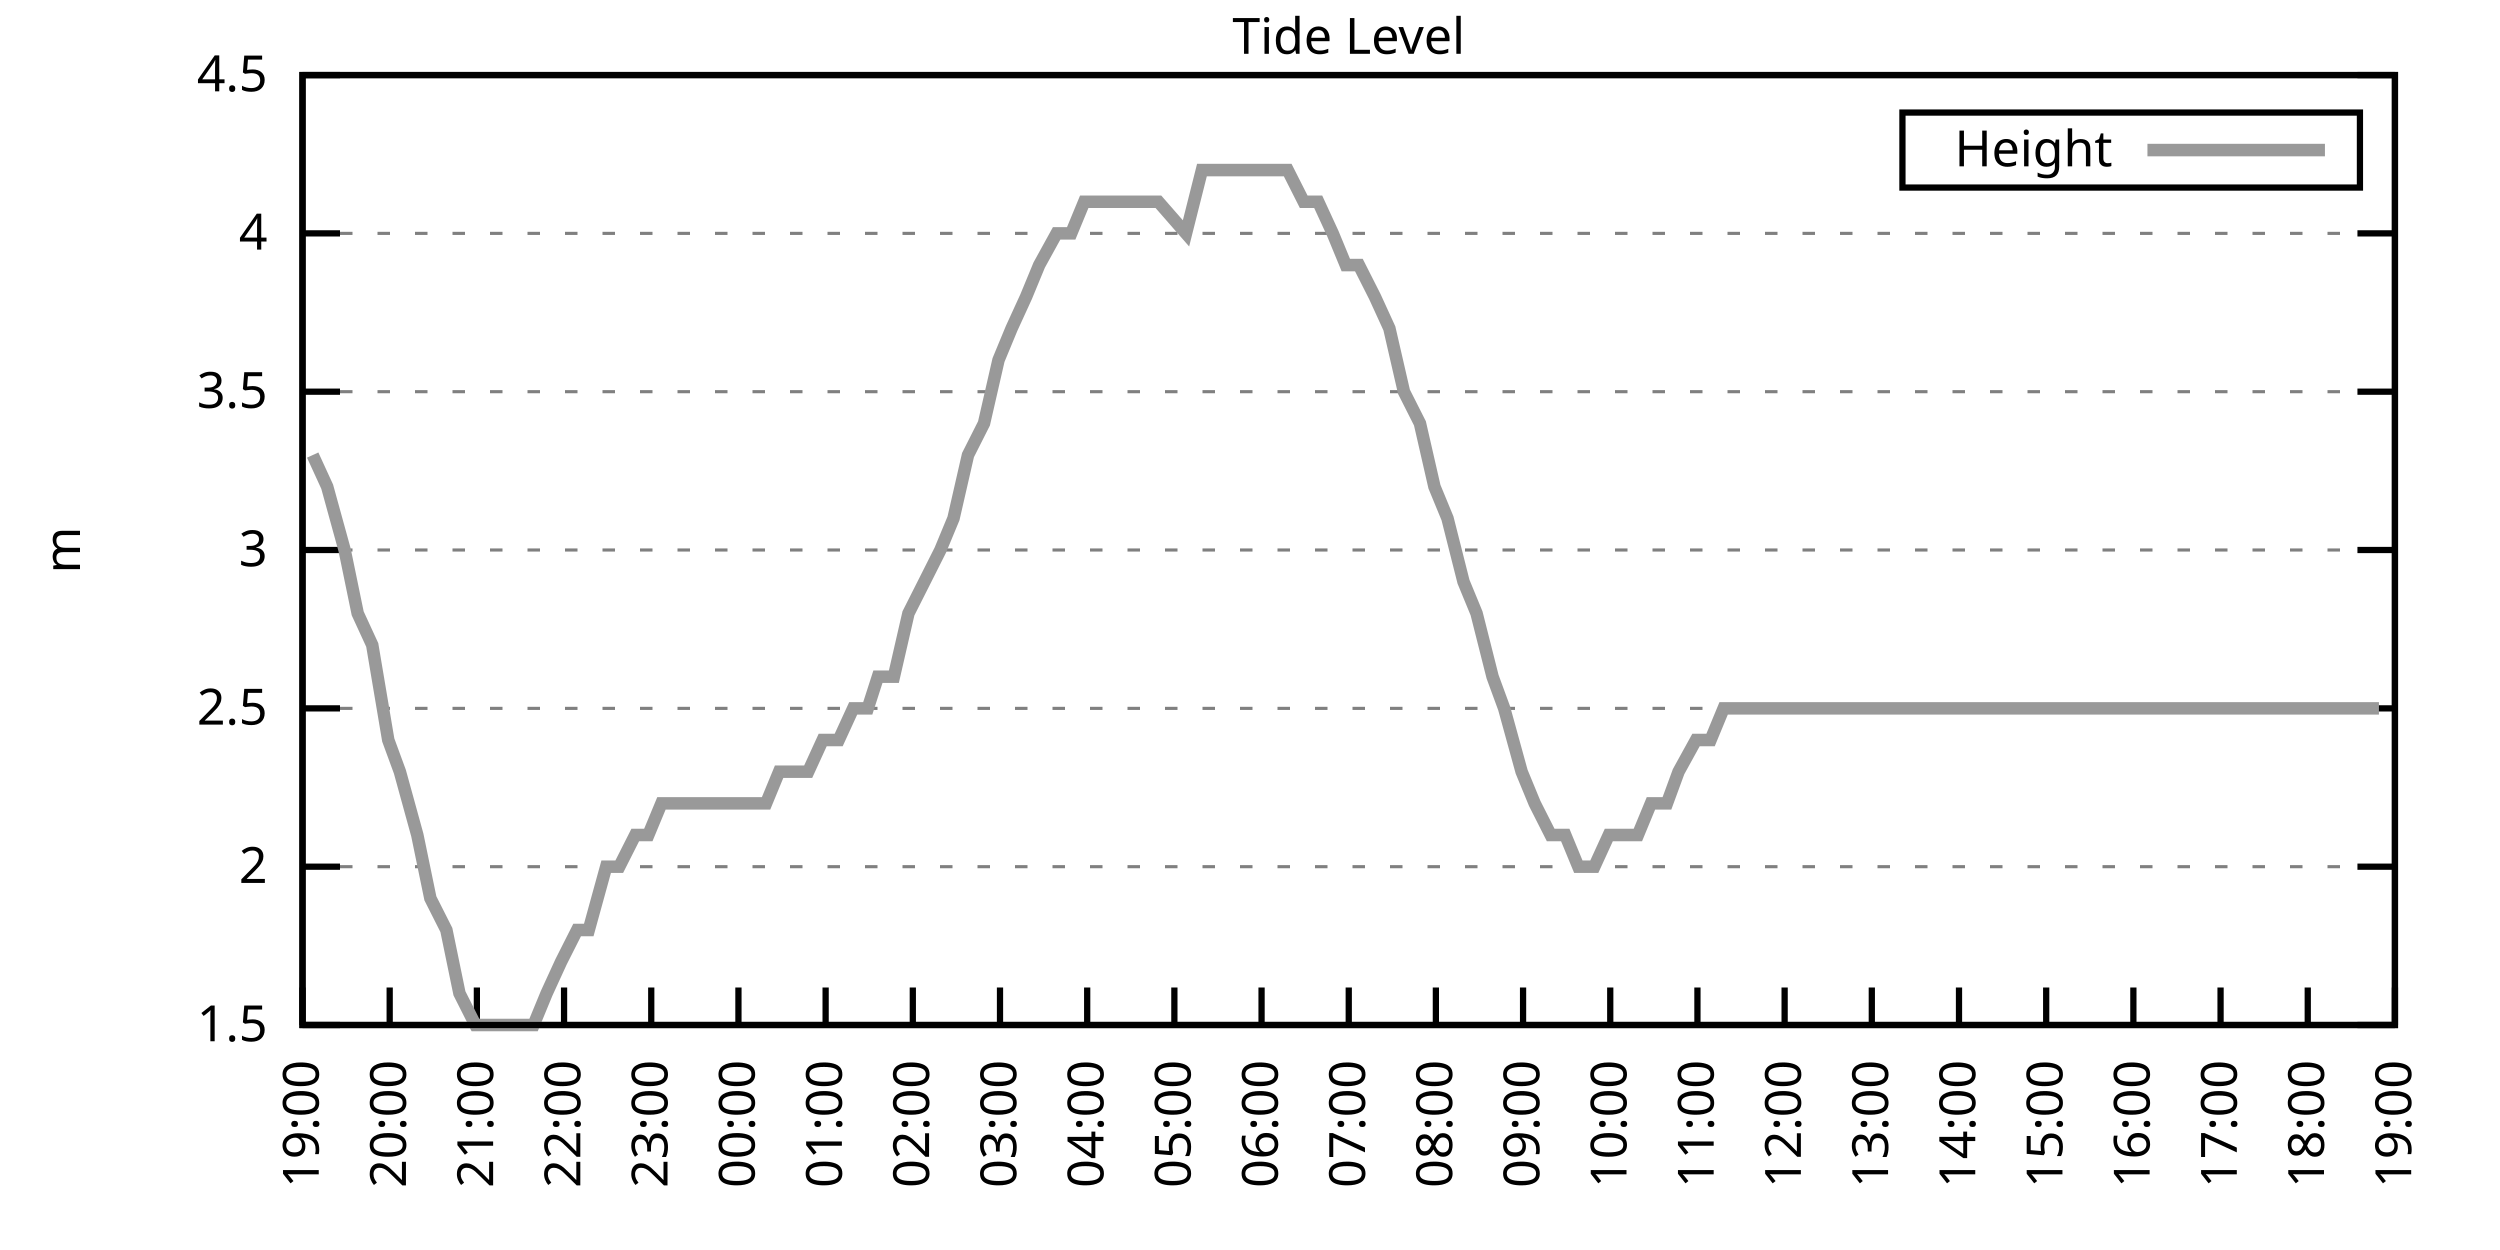
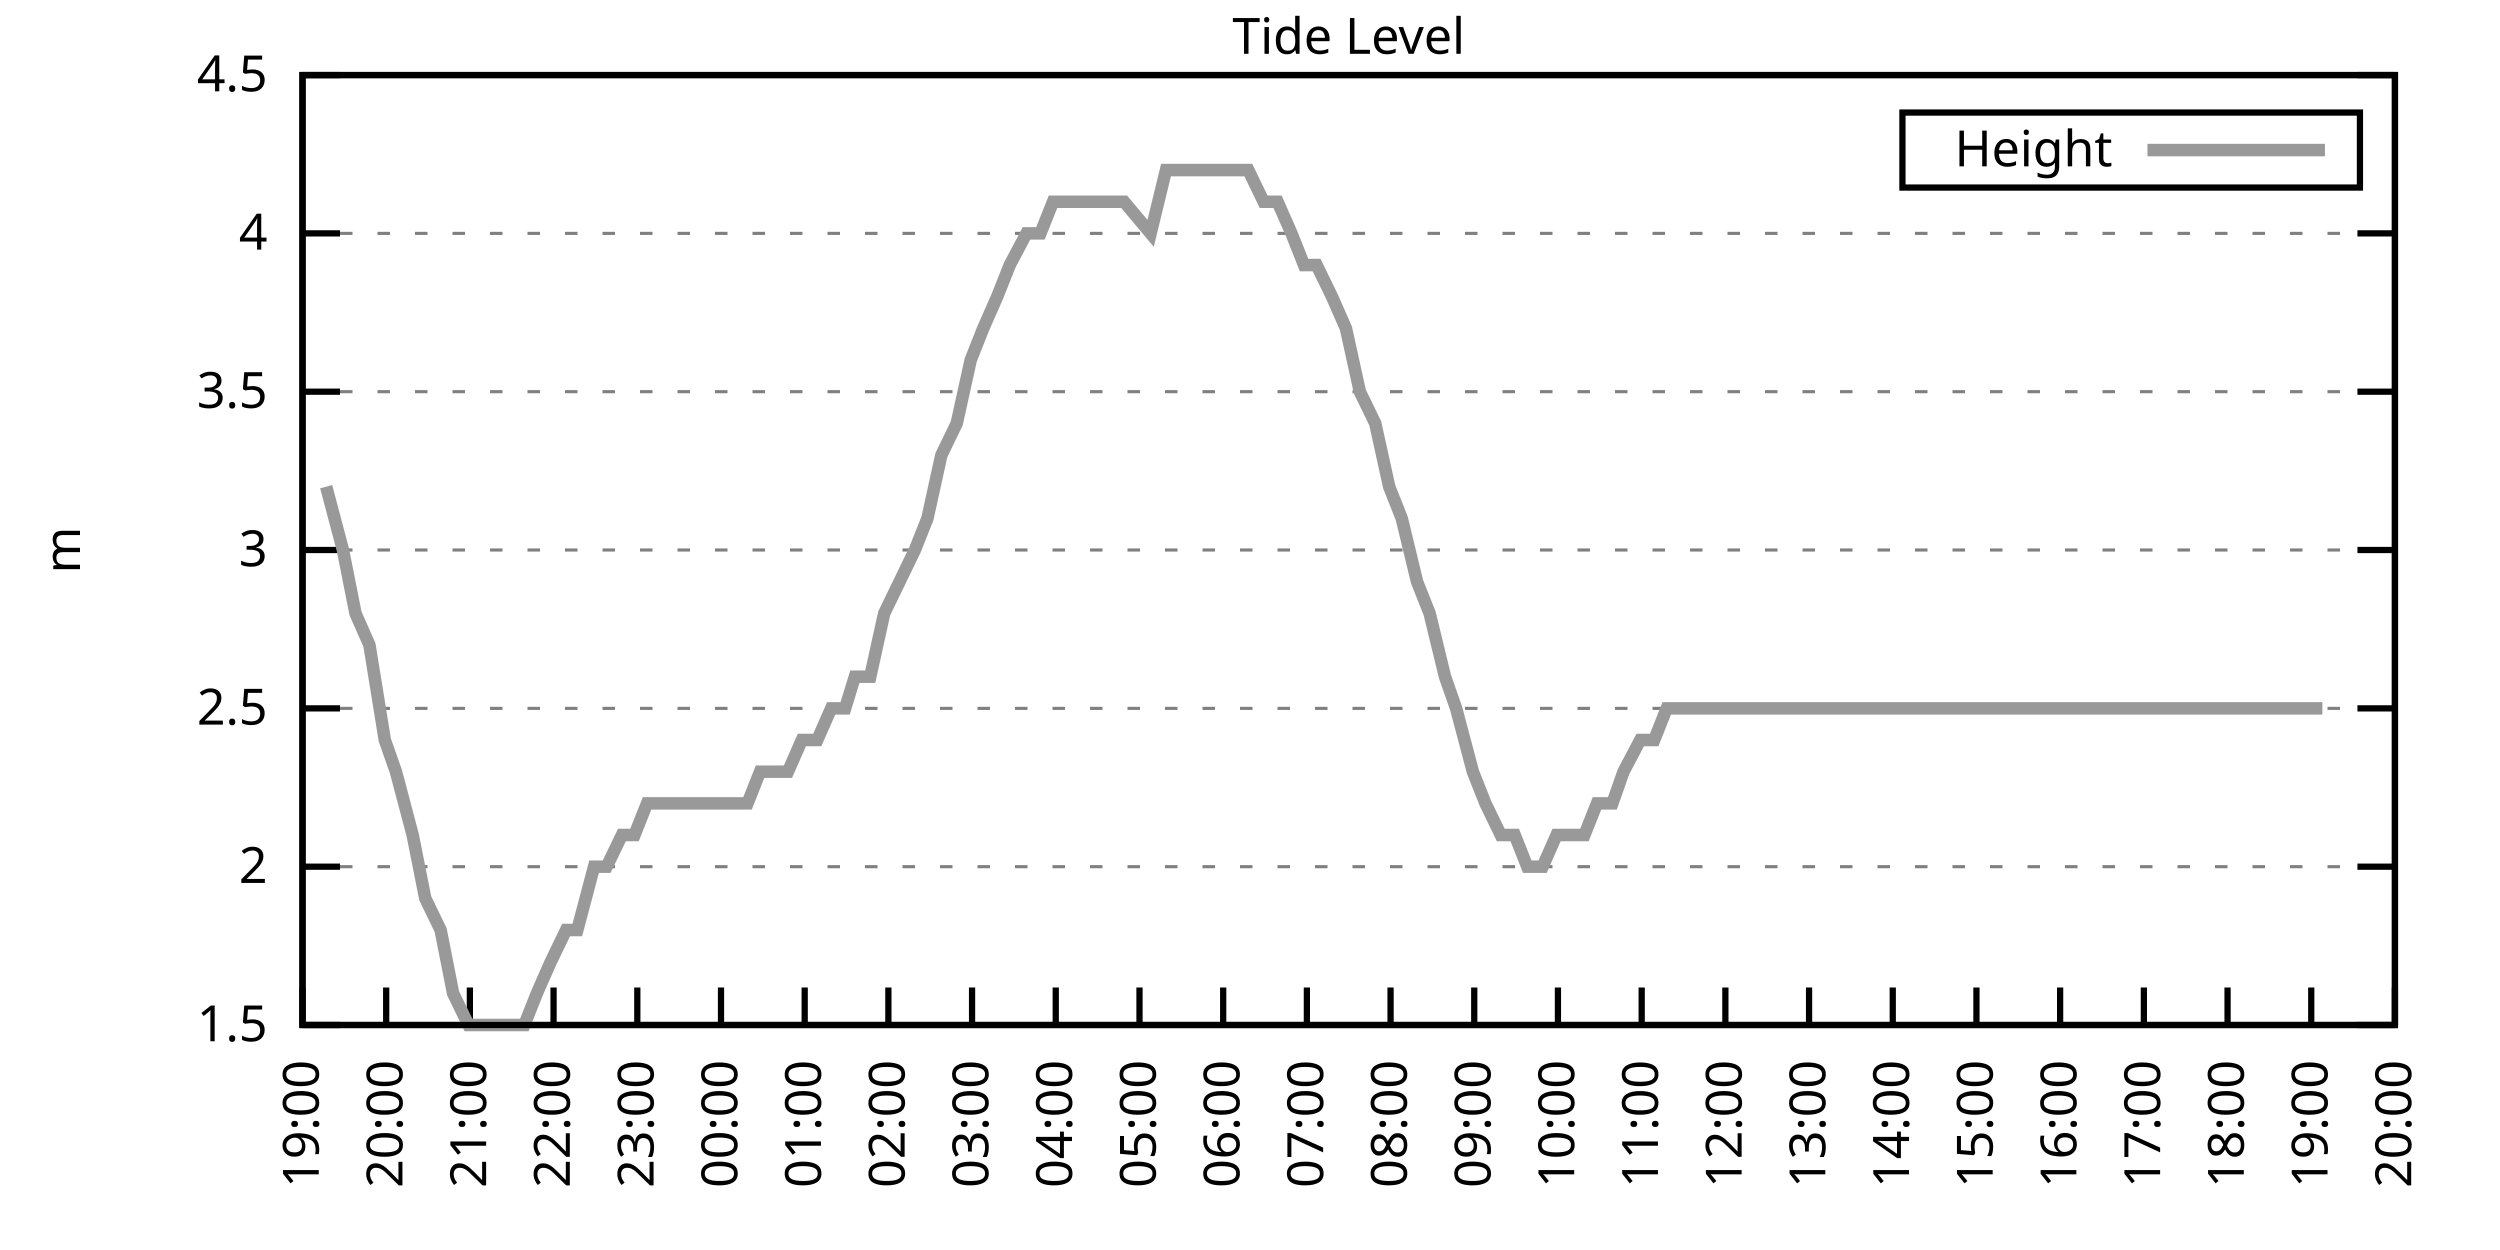
<svg xmlns="http://www.w3.org/2000/svg" xmlns:xlink="http://www.w3.org/1999/xlink" width="400" height="200" viewBox="0 0 400 200">
  <g id="gnuplot_canvas">
    <rect x="0" y="0" width="400" height="200" fill="none" />
    <defs>
      <circle id="gpDot" r="0.5" stroke-width="0.5" stroke="currentColor" />
      <path id="gpPt0" stroke-width="0.333" stroke="currentColor" d="M-1,0 h2 M0,-1 v2" />
      <path id="gpPt1" stroke-width="0.333" stroke="currentColor" d="M-1,-1 L1,1 M1,-1 L-1,1" />
      <path id="gpPt2" stroke-width="0.333" stroke="currentColor" d="M-1,0 L1,0 M0,-1 L0,1 M-1,-1 L1,1 M-1,1 L1,-1" />
      <rect id="gpPt3" stroke-width="0.333" stroke="currentColor" x="-1" y="-1" width="2" height="2" />
      <rect id="gpPt4" stroke-width="0.333" stroke="currentColor" fill="currentColor" x="-1" y="-1" width="2" height="2" />
      <circle id="gpPt5" stroke-width="0.333" stroke="currentColor" cx="0" cy="0" r="1" />
      <use xlink:href="#gpPt5" id="gpPt6" fill="currentColor" stroke="none" />
      <path id="gpPt7" stroke-width="0.333" stroke="currentColor" d="M0,-1.33 L-1.33,0.67 L1.33,0.67 z" />
      <use xlink:href="#gpPt7" id="gpPt8" fill="currentColor" stroke="none" />
      <use xlink:href="#gpPt7" id="gpPt9" stroke="currentColor" transform="rotate(180)" />
      <use xlink:href="#gpPt9" id="gpPt10" fill="currentColor" stroke="none" />
      <use xlink:href="#gpPt3" id="gpPt11" stroke="currentColor" transform="rotate(45)" />
      <use xlink:href="#gpPt11" id="gpPt12" fill="currentColor" stroke="none" />
      <path id="gpPt13" stroke-width="0.333" stroke="currentColor" d="M0,1.330 L1.265,0.411 L0.782,-1.067 L-0.782,-1.076 L-1.265,0.411 z" />
      <use xlink:href="#gpPt13" id="gpPt14" fill="currentColor" stroke="none" />
      <filter id="textbox" filterUnits="objectBoundingBox" x="0" y="0" height="1" width="1">
        <feFlood flood-color="white" flood-opacity="1" result="bgnd" />
        <feComposite in="SourceGraphic" in2="bgnd" operator="atop" />
      </filter>
      <filter id="greybox" filterUnits="objectBoundingBox" x="0" y="0" height="1" width="1">
        <feFlood flood-color="lightgrey" flood-opacity="1" result="grey" />
        <feComposite in="SourceGraphic" in2="grey" operator="atop" />
      </filter>
    </defs>
    <g fill="none" color="white" stroke="currentColor" stroke-width="1.00" stroke-linecap="butt" stroke-linejoin="miter">
</g>
    <g fill="none" color="black" stroke="currentColor" stroke-width="1.00" stroke-linecap="butt" stroke-linejoin="miter">
      <g stroke="none" shape-rendering="crispEdges">
        <polygon fill="rgb(255, 255, 255)" points="48.40,164.00 383.18,164.00 383.18,12.02 48.40,12.02 " />
      </g>
    </g>
    <g fill="none" color="black" stroke="currentColor" stroke-width="1.00" stroke-linecap="butt" stroke-linejoin="miter">
</g>
    <g fill="none" color="black" stroke="black" stroke-width="0.50" stroke-linecap="butt" stroke-linejoin="miter">
</g>
    <g fill="none" color="gray" stroke="currentColor" stroke-width="0.50" stroke-linecap="butt" stroke-linejoin="miter">
      <path stroke="gray" stroke-dasharray="2,4" class="gridline" d="M48.40,164.00 L383.19,164.00  " />
    </g>
    <g fill="none" color="gray" stroke="gray" stroke-width="1.00" stroke-linecap="butt" stroke-linejoin="miter">
</g>
    <g fill="none" color="black" stroke="currentColor" stroke-width="1.00" stroke-linecap="butt" stroke-linejoin="miter">
      <path stroke="black" d="M48.40,164.00 L54.40,164.00 M383.19,164.00 L377.19,164.00  " />
      <g transform="translate(42.80,166.60)" stroke="none" fill="black" font-family="Sans" font-size="8.00" text-anchor="end">
        <text>
          <tspan font-family="Sans"> 1.5</tspan>
        </text>
      </g>
    </g>
    <g fill="none" color="black" stroke="currentColor" stroke-width="1.00" stroke-linecap="butt" stroke-linejoin="miter">
</g>
    <g fill="none" color="black" stroke="black" stroke-width="0.50" stroke-linecap="butt" stroke-linejoin="miter">
</g>
    <g fill="none" color="gray" stroke="currentColor" stroke-width="0.50" stroke-linecap="butt" stroke-linejoin="miter">
      <path stroke="gray" stroke-dasharray="2,4" class="gridline" d="M48.40,138.67 L383.19,138.67  " />
    </g>
    <g fill="none" color="gray" stroke="gray" stroke-width="1.00" stroke-linecap="butt" stroke-linejoin="miter">
</g>
    <g fill="none" color="black" stroke="currentColor" stroke-width="1.00" stroke-linecap="butt" stroke-linejoin="miter">
      <path stroke="black" d="M48.40,138.67 L54.40,138.67 M383.19,138.67 L377.19,138.67  " />
      <g transform="translate(42.80,141.27)" stroke="none" fill="black" font-family="Sans" font-size="8.00" text-anchor="end">
        <text>
          <tspan font-family="Sans"> 2</tspan>
        </text>
      </g>
    </g>
    <g fill="none" color="black" stroke="currentColor" stroke-width="1.00" stroke-linecap="butt" stroke-linejoin="miter">
</g>
    <g fill="none" color="black" stroke="black" stroke-width="0.50" stroke-linecap="butt" stroke-linejoin="miter">
</g>
    <g fill="none" color="gray" stroke="currentColor" stroke-width="0.50" stroke-linecap="butt" stroke-linejoin="miter">
      <path stroke="gray" stroke-dasharray="2,4" class="gridline" d="M48.40,113.34 L383.19,113.34  " />
    </g>
    <g fill="none" color="gray" stroke="gray" stroke-width="1.00" stroke-linecap="butt" stroke-linejoin="miter">
</g>
    <g fill="none" color="black" stroke="currentColor" stroke-width="1.00" stroke-linecap="butt" stroke-linejoin="miter">
      <path stroke="black" d="M48.40,113.34 L54.40,113.34 M383.19,113.34 L377.19,113.34  " />
      <g transform="translate(42.80,115.94)" stroke="none" fill="black" font-family="Sans" font-size="8.00" text-anchor="end">
        <text>
          <tspan font-family="Sans"> 2.5</tspan>
        </text>
      </g>
    </g>
    <g fill="none" color="black" stroke="currentColor" stroke-width="1.00" stroke-linecap="butt" stroke-linejoin="miter">
</g>
    <g fill="none" color="black" stroke="black" stroke-width="0.50" stroke-linecap="butt" stroke-linejoin="miter">
</g>
    <g fill="none" color="gray" stroke="currentColor" stroke-width="0.50" stroke-linecap="butt" stroke-linejoin="miter">
      <path stroke="gray" stroke-dasharray="2,4" class="gridline" d="M48.40,88.00 L383.19,88.00  " />
    </g>
    <g fill="none" color="gray" stroke="gray" stroke-width="1.00" stroke-linecap="butt" stroke-linejoin="miter">
</g>
    <g fill="none" color="black" stroke="currentColor" stroke-width="1.00" stroke-linecap="butt" stroke-linejoin="miter">
      <path stroke="black" d="M48.40,88.00 L54.40,88.00 M383.19,88.00 L377.19,88.00  " />
      <g transform="translate(42.80,90.60)" stroke="none" fill="black" font-family="Sans" font-size="8.00" text-anchor="end">
        <text>
          <tspan font-family="Sans"> 3</tspan>
        </text>
      </g>
    </g>
    <g fill="none" color="black" stroke="currentColor" stroke-width="1.00" stroke-linecap="butt" stroke-linejoin="miter">
</g>
    <g fill="none" color="black" stroke="black" stroke-width="0.50" stroke-linecap="butt" stroke-linejoin="miter">
</g>
    <g fill="none" color="gray" stroke="currentColor" stroke-width="0.50" stroke-linecap="butt" stroke-linejoin="miter">
      <path stroke="gray" stroke-dasharray="2,4" class="gridline" d="M48.40,62.67 L383.19,62.67  " />
    </g>
    <g fill="none" color="gray" stroke="gray" stroke-width="1.00" stroke-linecap="butt" stroke-linejoin="miter">
</g>
    <g fill="none" color="black" stroke="currentColor" stroke-width="1.00" stroke-linecap="butt" stroke-linejoin="miter">
      <path stroke="black" d="M48.40,62.67 L54.40,62.67 M383.19,62.67 L377.19,62.67  " />
      <g transform="translate(42.80,65.27)" stroke="none" fill="black" font-family="Sans" font-size="8.00" text-anchor="end">
        <text>
          <tspan font-family="Sans"> 3.5</tspan>
        </text>
      </g>
    </g>
    <g fill="none" color="black" stroke="currentColor" stroke-width="1.00" stroke-linecap="butt" stroke-linejoin="miter">
</g>
    <g fill="none" color="black" stroke="black" stroke-width="0.50" stroke-linecap="butt" stroke-linejoin="miter">
</g>
    <g fill="none" color="gray" stroke="currentColor" stroke-width="0.50" stroke-linecap="butt" stroke-linejoin="miter">
      <path stroke="gray" stroke-dasharray="2,4" class="gridline" d="M48.40,37.34 L383.19,37.34  " />
    </g>
    <g fill="none" color="gray" stroke="gray" stroke-width="1.00" stroke-linecap="butt" stroke-linejoin="miter">
</g>
    <g fill="none" color="black" stroke="currentColor" stroke-width="1.00" stroke-linecap="butt" stroke-linejoin="miter">
      <path stroke="black" d="M48.40,37.34 L54.40,37.34 M383.19,37.34 L377.19,37.34  " />
      <g transform="translate(42.80,39.94)" stroke="none" fill="black" font-family="Sans" font-size="8.00" text-anchor="end">
        <text>
          <tspan font-family="Sans"> 4</tspan>
        </text>
      </g>
    </g>
    <g fill="none" color="black" stroke="currentColor" stroke-width="1.00" stroke-linecap="butt" stroke-linejoin="miter">
</g>
    <g fill="none" color="black" stroke="black" stroke-width="0.50" stroke-linecap="butt" stroke-linejoin="miter">
</g>
    <g fill="none" color="gray" stroke="currentColor" stroke-width="0.50" stroke-linecap="butt" stroke-linejoin="miter">
      <path stroke="gray" stroke-dasharray="2,4" class="gridline" d="M48.40,12.01 L383.19,12.01  " />
    </g>
    <g fill="none" color="gray" stroke="gray" stroke-width="1.00" stroke-linecap="butt" stroke-linejoin="miter">
</g>
    <g fill="none" color="black" stroke="currentColor" stroke-width="1.00" stroke-linecap="butt" stroke-linejoin="miter">
      <path stroke="black" d="M48.40,12.01 L54.40,12.01 M383.19,12.01 L377.19,12.01  " />
      <g transform="translate(42.80,14.61)" stroke="none" fill="black" font-family="Sans" font-size="8.00" text-anchor="end">
        <text>
          <tspan font-family="Sans"> 4.5</tspan>
        </text>
      </g>
    </g>
    <g fill="none" color="black" stroke="currentColor" stroke-width="1.00" stroke-linecap="butt" stroke-linejoin="miter">
      <path stroke="black" d="M48.40,164.00 L48.40,158.00  " />
      <g transform="translate(51.00,169.60) rotate(270.00)" stroke="none" fill="black" font-family="Sans" font-size="8.00" text-anchor="end">
        <text>
          <tspan font-family="Sans">19:00</tspan>
        </text>
      </g>
    </g>
    <g fill="none" color="black" stroke="currentColor" stroke-width="1.00" stroke-linecap="butt" stroke-linejoin="miter">
-       <path stroke="black" d="M62.35,164.00 L62.35,158.00  " />
-       <g transform="translate(64.95,169.60) rotate(270.00)" stroke="none" fill="black" font-family="Sans" font-size="8.00" text-anchor="end">
+       <path stroke="black" d="M61.79,164.00 L61.79,158.00  " />
+       <g transform="translate(64.39,169.60) rotate(270.00)" stroke="none" fill="black" font-family="Sans" font-size="8.00" text-anchor="end">
        <text>
          <tspan font-family="Sans">20:00</tspan>
        </text>
      </g>
    </g>
    <g fill="none" color="black" stroke="currentColor" stroke-width="1.00" stroke-linecap="butt" stroke-linejoin="miter">
-       <path stroke="black" d="M76.30,164.00 L76.30,158.00  " />
-       <g transform="translate(78.90,169.60) rotate(270.00)" stroke="none" fill="black" font-family="Sans" font-size="8.00" text-anchor="end">
+       <path stroke="black" d="M75.18,164.00 L75.18,158.00  " />
+       <g transform="translate(77.78,169.60) rotate(270.00)" stroke="none" fill="black" font-family="Sans" font-size="8.00" text-anchor="end">
        <text>
          <tspan font-family="Sans">21:00</tspan>
        </text>
      </g>
    </g>
    <g fill="none" color="black" stroke="currentColor" stroke-width="1.00" stroke-linecap="butt" stroke-linejoin="miter">
-       <path stroke="black" d="M90.25,164.00 L90.25,158.00  " />
-       <g transform="translate(92.85,169.60) rotate(270.00)" stroke="none" fill="black" font-family="Sans" font-size="8.00" text-anchor="end">
+       <path stroke="black" d="M88.57,164.00 L88.57,158.00  " />
+       <g transform="translate(91.17,169.60) rotate(270.00)" stroke="none" fill="black" font-family="Sans" font-size="8.00" text-anchor="end">
        <text>
          <tspan font-family="Sans">22:00</tspan>
        </text>
      </g>
    </g>
    <g fill="none" color="black" stroke="currentColor" stroke-width="1.00" stroke-linecap="butt" stroke-linejoin="miter">
-       <path stroke="black" d="M104.20,164.00 L104.20,158.00  " />
-       <g transform="translate(106.80,169.60) rotate(270.00)" stroke="none" fill="black" font-family="Sans" font-size="8.00" text-anchor="end">
+       <path stroke="black" d="M101.97,164.00 L101.97,158.00  " />
+       <g transform="translate(104.57,169.60) rotate(270.00)" stroke="none" fill="black" font-family="Sans" font-size="8.00" text-anchor="end">
        <text>
          <tspan font-family="Sans">23:00</tspan>
        </text>
      </g>
    </g>
    <g fill="none" color="black" stroke="currentColor" stroke-width="1.00" stroke-linecap="butt" stroke-linejoin="miter">
-       <path stroke="black" d="M118.15,164.00 L118.15,158.00  " />
-       <g transform="translate(120.75,169.60) rotate(270.00)" stroke="none" fill="black" font-family="Sans" font-size="8.00" text-anchor="end">
+       <path stroke="black" d="M115.36,164.00 L115.36,158.00  " />
+       <g transform="translate(117.96,169.60) rotate(270.00)" stroke="none" fill="black" font-family="Sans" font-size="8.00" text-anchor="end">
        <text>
          <tspan font-family="Sans">00:00</tspan>
        </text>
      </g>
    </g>
    <g fill="none" color="black" stroke="currentColor" stroke-width="1.00" stroke-linecap="butt" stroke-linejoin="miter">
-       <path stroke="black" d="M132.10,164.00 L132.10,158.00  " />
-       <g transform="translate(134.70,169.60) rotate(270.00)" stroke="none" fill="black" font-family="Sans" font-size="8.00" text-anchor="end">
+       <path stroke="black" d="M128.75,164.00 L128.75,158.00  " />
+       <g transform="translate(131.35,169.60) rotate(270.00)" stroke="none" fill="black" font-family="Sans" font-size="8.00" text-anchor="end">
        <text>
          <tspan font-family="Sans">01:00</tspan>
        </text>
      </g>
    </g>
    <g fill="none" color="black" stroke="currentColor" stroke-width="1.00" stroke-linecap="butt" stroke-linejoin="miter">
-       <path stroke="black" d="M146.05,164.00 L146.05,158.00  " />
-       <g transform="translate(148.65,169.60) rotate(270.00)" stroke="none" fill="black" font-family="Sans" font-size="8.00" text-anchor="end">
+       <path stroke="black" d="M142.14,164.00 L142.14,158.00  " />
+       <g transform="translate(144.74,169.60) rotate(270.00)" stroke="none" fill="black" font-family="Sans" font-size="8.00" text-anchor="end">
        <text>
          <tspan font-family="Sans">02:00</tspan>
        </text>
      </g>
    </g>
    <g fill="none" color="black" stroke="currentColor" stroke-width="1.00" stroke-linecap="butt" stroke-linejoin="miter">
-       <path stroke="black" d="M160.00,164.00 L160.00,158.00  " />
-       <g transform="translate(162.60,169.60) rotate(270.00)" stroke="none" fill="black" font-family="Sans" font-size="8.00" text-anchor="end">
+       <path stroke="black" d="M155.53,164.00 L155.53,158.00  " />
+       <g transform="translate(158.13,169.60) rotate(270.00)" stroke="none" fill="black" font-family="Sans" font-size="8.00" text-anchor="end">
        <text>
          <tspan font-family="Sans">03:00</tspan>
        </text>
      </g>
    </g>
    <g fill="none" color="black" stroke="currentColor" stroke-width="1.00" stroke-linecap="butt" stroke-linejoin="miter">
-       <path stroke="black" d="M173.95,164.00 L173.95,158.00  " />
-       <g transform="translate(176.55,169.60) rotate(270.00)" stroke="none" fill="black" font-family="Sans" font-size="8.00" text-anchor="end">
+       <path stroke="black" d="M168.92,164.00 L168.92,158.00  " />
+       <g transform="translate(171.52,169.60) rotate(270.00)" stroke="none" fill="black" font-family="Sans" font-size="8.00" text-anchor="end">
        <text>
          <tspan font-family="Sans">04:00</tspan>
        </text>
      </g>
    </g>
    <g fill="none" color="black" stroke="currentColor" stroke-width="1.00" stroke-linecap="butt" stroke-linejoin="miter">
-       <path stroke="black" d="M187.90,164.00 L187.90,158.00  " />
-       <g transform="translate(190.50,169.60) rotate(270.00)" stroke="none" fill="black" font-family="Sans" font-size="8.00" text-anchor="end">
+       <path stroke="black" d="M182.32,164.00 L182.32,158.00  " />
+       <g transform="translate(184.92,169.60) rotate(270.00)" stroke="none" fill="black" font-family="Sans" font-size="8.00" text-anchor="end">
        <text>
          <tspan font-family="Sans">05:00</tspan>
        </text>
      </g>
    </g>
    <g fill="none" color="black" stroke="currentColor" stroke-width="1.00" stroke-linecap="butt" stroke-linejoin="miter">
-       <path stroke="black" d="M201.85,164.00 L201.85,158.00  " />
-       <g transform="translate(204.45,169.60) rotate(270.00)" stroke="none" fill="black" font-family="Sans" font-size="8.00" text-anchor="end">
+       <path stroke="black" d="M195.71,164.00 L195.71,158.00  " />
+       <g transform="translate(198.31,169.60) rotate(270.00)" stroke="none" fill="black" font-family="Sans" font-size="8.00" text-anchor="end">
        <text>
          <tspan font-family="Sans">06:00</tspan>
        </text>
      </g>
    </g>
    <g fill="none" color="black" stroke="currentColor" stroke-width="1.00" stroke-linecap="butt" stroke-linejoin="miter">
-       <path stroke="black" d="M215.80,164.00 L215.80,158.00  " />
-       <g transform="translate(218.40,169.60) rotate(270.00)" stroke="none" fill="black" font-family="Sans" font-size="8.00" text-anchor="end">
+       <path stroke="black" d="M209.10,164.00 L209.10,158.00  " />
+       <g transform="translate(211.70,169.60) rotate(270.00)" stroke="none" fill="black" font-family="Sans" font-size="8.00" text-anchor="end">
        <text>
          <tspan font-family="Sans">07:00</tspan>
        </text>
      </g>
    </g>
    <g fill="none" color="black" stroke="currentColor" stroke-width="1.00" stroke-linecap="butt" stroke-linejoin="miter">
-       <path stroke="black" d="M229.74,164.00 L229.74,158.00  " />
-       <g transform="translate(232.34,169.60) rotate(270.00)" stroke="none" fill="black" font-family="Sans" font-size="8.00" text-anchor="end">
+       <path stroke="black" d="M222.49,164.00 L222.49,158.00  " />
+       <g transform="translate(225.09,169.60) rotate(270.00)" stroke="none" fill="black" font-family="Sans" font-size="8.00" text-anchor="end">
        <text>
          <tspan font-family="Sans">08:00</tspan>
        </text>
      </g>
    </g>
    <g fill="none" color="black" stroke="currentColor" stroke-width="1.00" stroke-linecap="butt" stroke-linejoin="miter">
-       <path stroke="black" d="M243.69,164.00 L243.69,158.00  " />
-       <g transform="translate(246.29,169.60) rotate(270.00)" stroke="none" fill="black" font-family="Sans" font-size="8.00" text-anchor="end">
+       <path stroke="black" d="M235.88,164.00 L235.88,158.00  " />
+       <g transform="translate(238.48,169.60) rotate(270.00)" stroke="none" fill="black" font-family="Sans" font-size="8.00" text-anchor="end">
        <text>
          <tspan font-family="Sans">09:00</tspan>
        </text>
      </g>
    </g>
    <g fill="none" color="black" stroke="currentColor" stroke-width="1.00" stroke-linecap="butt" stroke-linejoin="miter">
-       <path stroke="black" d="M257.64,164.00 L257.64,158.00  " />
-       <g transform="translate(260.24,169.60) rotate(270.00)" stroke="none" fill="black" font-family="Sans" font-size="8.00" text-anchor="end">
+       <path stroke="black" d="M249.27,164.00 L249.27,158.00  " />
+       <g transform="translate(251.87,169.60) rotate(270.00)" stroke="none" fill="black" font-family="Sans" font-size="8.00" text-anchor="end">
        <text>
          <tspan font-family="Sans">10:00</tspan>
        </text>
      </g>
    </g>
    <g fill="none" color="black" stroke="currentColor" stroke-width="1.00" stroke-linecap="butt" stroke-linejoin="miter">
-       <path stroke="black" d="M271.59,164.00 L271.59,158.00  " />
-       <g transform="translate(274.19,169.60) rotate(270.00)" stroke="none" fill="black" font-family="Sans" font-size="8.00" text-anchor="end">
+       <path stroke="black" d="M262.67,164.00 L262.67,158.00  " />
+       <g transform="translate(265.27,169.60) rotate(270.00)" stroke="none" fill="black" font-family="Sans" font-size="8.00" text-anchor="end">
        <text>
          <tspan font-family="Sans">11:00</tspan>
        </text>
      </g>
    </g>
    <g fill="none" color="black" stroke="currentColor" stroke-width="1.00" stroke-linecap="butt" stroke-linejoin="miter">
-       <path stroke="black" d="M285.54,164.00 L285.54,158.00  " />
-       <g transform="translate(288.14,169.60) rotate(270.00)" stroke="none" fill="black" font-family="Sans" font-size="8.00" text-anchor="end">
+       <path stroke="black" d="M276.06,164.00 L276.06,158.00  " />
+       <g transform="translate(278.66,169.60) rotate(270.00)" stroke="none" fill="black" font-family="Sans" font-size="8.00" text-anchor="end">
        <text>
          <tspan font-family="Sans">12:00</tspan>
        </text>
      </g>
    </g>
    <g fill="none" color="black" stroke="currentColor" stroke-width="1.00" stroke-linecap="butt" stroke-linejoin="miter">
-       <path stroke="black" d="M299.49,164.00 L299.49,158.00  " />
-       <g transform="translate(302.09,169.60) rotate(270.00)" stroke="none" fill="black" font-family="Sans" font-size="8.00" text-anchor="end">
+       <path stroke="black" d="M289.45,164.00 L289.45,158.00  " />
+       <g transform="translate(292.05,169.60) rotate(270.00)" stroke="none" fill="black" font-family="Sans" font-size="8.00" text-anchor="end">
        <text>
          <tspan font-family="Sans">13:00</tspan>
        </text>
      </g>
    </g>
    <g fill="none" color="black" stroke="currentColor" stroke-width="1.00" stroke-linecap="butt" stroke-linejoin="miter">
-       <path stroke="black" d="M313.44,164.00 L313.44,158.00  " />
-       <g transform="translate(316.04,169.60) rotate(270.00)" stroke="none" fill="black" font-family="Sans" font-size="8.00" text-anchor="end">
+       <path stroke="black" d="M302.84,164.00 L302.84,158.00  " />
+       <g transform="translate(305.44,169.60) rotate(270.00)" stroke="none" fill="black" font-family="Sans" font-size="8.00" text-anchor="end">
        <text>
          <tspan font-family="Sans">14:00</tspan>
        </text>
      </g>
    </g>
    <g fill="none" color="black" stroke="currentColor" stroke-width="1.00" stroke-linecap="butt" stroke-linejoin="miter">
-       <path stroke="black" d="M327.39,164.00 L327.39,158.00  " />
-       <g transform="translate(329.99,169.60) rotate(270.00)" stroke="none" fill="black" font-family="Sans" font-size="8.00" text-anchor="end">
+       <path stroke="black" d="M316.23,164.00 L316.23,158.00  " />
+       <g transform="translate(318.83,169.60) rotate(270.00)" stroke="none" fill="black" font-family="Sans" font-size="8.00" text-anchor="end">
        <text>
          <tspan font-family="Sans">15:00</tspan>
        </text>
      </g>
    </g>
    <g fill="none" color="black" stroke="currentColor" stroke-width="1.00" stroke-linecap="butt" stroke-linejoin="miter">
-       <path stroke="black" d="M341.34,164.00 L341.34,158.00  " />
-       <g transform="translate(343.94,169.60) rotate(270.00)" stroke="none" fill="black" font-family="Sans" font-size="8.00" text-anchor="end">
+       <path stroke="black" d="M329.62,164.00 L329.62,158.00  " />
+       <g transform="translate(332.22,169.60) rotate(270.00)" stroke="none" fill="black" font-family="Sans" font-size="8.00" text-anchor="end">
        <text>
          <tspan font-family="Sans">16:00</tspan>
        </text>
      </g>
    </g>
    <g fill="none" color="black" stroke="currentColor" stroke-width="1.00" stroke-linecap="butt" stroke-linejoin="miter">
-       <path stroke="black" d="M355.29,164.00 L355.29,158.00  " />
-       <g transform="translate(357.89,169.60) rotate(270.00)" stroke="none" fill="black" font-family="Sans" font-size="8.00" text-anchor="end">
+       <path stroke="black" d="M343.02,164.00 L343.02,158.00  " />
+       <g transform="translate(345.62,169.60) rotate(270.00)" stroke="none" fill="black" font-family="Sans" font-size="8.00" text-anchor="end">
        <text>
          <tspan font-family="Sans">17:00</tspan>
        </text>
      </g>
    </g>
    <g fill="none" color="black" stroke="currentColor" stroke-width="1.00" stroke-linecap="butt" stroke-linejoin="miter">
-       <path stroke="black" d="M369.24,164.00 L369.24,158.00  " />
-       <g transform="translate(371.84,169.60) rotate(270.00)" stroke="none" fill="black" font-family="Sans" font-size="8.00" text-anchor="end">
+       <path stroke="black" d="M356.41,164.00 L356.41,158.00  " />
+       <g transform="translate(359.01,169.60) rotate(270.00)" stroke="none" fill="black" font-family="Sans" font-size="8.00" text-anchor="end">
        <text>
          <tspan font-family="Sans">18:00</tspan>
+         </text>
+       </g>
+     </g>
+     <g fill="none" color="black" stroke="currentColor" stroke-width="1.00" stroke-linecap="butt" stroke-linejoin="miter">
+       <path stroke="black" d="M369.80,164.00 L369.80,158.00  " />
+       <g transform="translate(372.40,169.60) rotate(270.00)" stroke="none" fill="black" font-family="Sans" font-size="8.00" text-anchor="end">
+         <text>
+           <tspan font-family="Sans">19:00</tspan>
        </text>
      </g>
    </g>
    <g fill="none" color="black" stroke="currentColor" stroke-width="1.00" stroke-linecap="butt" stroke-linejoin="miter">
      <path stroke="black" d="M383.19,164.00 L383.19,158.00  " />
      <g transform="translate(385.79,169.60) rotate(270.00)" stroke="none" fill="black" font-family="Sans" font-size="8.00" text-anchor="end">
        <text>
-           <tspan font-family="Sans">19:00</tspan>
+           <tspan font-family="Sans">20:00</tspan>
        </text>
      </g>
    </g>
    <g fill="none" color="black" stroke="currentColor" stroke-width="1.00" stroke-linecap="butt" stroke-linejoin="miter">
</g>
    <g fill="none" color="black" stroke="currentColor" stroke-width="1.00" stroke-linecap="butt" stroke-linejoin="miter">
      <path stroke="black" d="M48.40,12.01 L48.40,164.00 L383.19,164.00 L383.19,12.01 L48.40,12.01 Z  " />
    </g>
    <g fill="none" color="black" stroke="currentColor" stroke-width="1.00" stroke-linecap="butt" stroke-linejoin="miter">
</g>
    <g fill="none" color="black" stroke="currentColor" stroke-width="1.00" stroke-linecap="butt" stroke-linejoin="miter">
      <path stroke="black" d="M304.39,30.01 L304.39,18.01 L377.59,18.01 L377.59,30.01 L304.39,30.01 Z  " />
    </g>
    <g id="Tide_level_plot_1">
      <g fill="none" color="white" stroke="black" stroke-width="2.00" stroke-linecap="butt" stroke-linejoin="miter">
</g>
      <g fill="none" color="black" stroke="currentColor" stroke-width="2.00" stroke-linecap="butt" stroke-linejoin="miter">
        <g transform="translate(337.99,26.61)" stroke="none" fill="black" font-family="Sans" font-size="8.00" text-anchor="end">
          <text>
            <tspan font-family="Sans">Height</tspan>
          </text>
        </g>
      </g>
      <g fill="none" color="black" stroke="currentColor" stroke-width="2.00" stroke-linecap="butt" stroke-linejoin="miter">
-         <path stroke="rgb(153, 153, 153)" d="M343.59,24.01 L371.99,24.01 M50.03,72.81 L52.35,77.87 L55.14,88.00 L57.23,98.14 L59.56,103.20 L62.12,118.40   L63.98,123.47 L66.77,133.60 L68.86,143.73 L71.42,148.80 L73.51,158.93 L76.07,164.00 L78.39,164.00 L80.48,164.00   L82.58,164.00 L85.37,164.00 L87.46,158.93 L89.78,153.87 L92.34,148.80 L94.20,148.80 L96.99,138.67 L99.08,138.67   L101.64,133.60 L103.73,133.60 L105.83,128.54 L108.62,128.54 L110.94,128.54 L112.80,128.54 L115.59,128.54 L117.68,128.54   L120.24,128.54 L122.57,128.54 L124.66,123.47 L127.22,123.47 L129.31,123.47 L131.63,118.40 L134.19,118.40 L136.51,113.34   L138.84,113.34 L140.47,108.27 L143.02,108.27 L145.35,98.14 L147.91,93.07 L150.46,88.00 L152.56,82.94 L154.88,72.81   L157.44,67.74 L159.76,57.61 L161.86,52.54 L164.18,47.47 L166.27,42.41 L169.06,37.34 L171.39,37.34 L173.48,32.28   L176.04,32.28 L178.13,32.28 L180.69,32.28 L182.78,32.28 L185.34,32.28 L189.76,37.34 L192.31,27.21 L194.41,27.21   L196.50,27.21 L199.06,27.21 L201.38,27.21 L203.94,27.21 L206.03,27.21 L208.59,32.28 L210.91,32.28 L213.24,37.34   L215.33,42.41 L217.42,42.41 L219.98,47.47 L222.30,52.54 L224.63,62.67 L227.19,67.74 L229.51,77.87 L231.60,82.94   L234.16,93.07 L236.25,98.14 L238.81,108.27 L240.67,113.34 L243.46,123.47 L245.55,128.54 L248.11,133.60 L250.44,133.60   L252.53,138.67 L255.09,138.67 L257.41,133.60 L259.50,133.60 L262.06,133.60 L264.15,128.54 L266.71,128.54 L268.57,123.47   L271.36,118.40 L273.69,118.40 L275.78,113.34 L278.34,113.34 L280.43,113.34 L282.52,113.34 L285.31,113.34 L287.64,113.34   L289.96,113.34 L292.29,113.34 L294.38,113.34 L296.94,113.34 L299.03,113.34 L301.58,113.34 L303.68,113.34 L306.23,113.34   L308.56,113.34 L310.65,113.34 L312.51,113.34 L315.53,113.34 L317.86,113.34 L320.18,113.34 L322.04,113.34 L324.60,113.34   L326.93,113.34 L329.25,113.34 L331.58,113.34 L333.90,113.34 L336.23,113.34 L338.55,113.34 L341.11,113.34 L343.20,113.34   L345.76,113.34 L347.85,113.34 L350.41,113.34 L352.73,113.34 L354.83,113.34 L357.15,113.34 L359.71,113.34 L361.80,113.34   L364.36,113.34 L366.68,113.34 L369.01,113.34 L371.10,113.34 L373.66,113.34 L375.98,113.34 L378.08,113.34 L380.63,113.34    " />
+         <path stroke="rgb(153, 153, 153)" d="M343.59,24.01 L371.99,24.01 M52.19,77.87 L54.87,88.00 L56.88,98.14 L59.11,103.20 L61.57,118.40 L63.35,123.47   L66.03,133.60 L68.04,143.73 L70.50,148.80 L72.50,158.93 L74.96,164.00 L77.19,164.00 L79.20,164.00 L81.21,164.00   L83.89,164.00 L85.90,158.93 L88.13,153.87 L90.58,148.80 L92.37,148.80 L95.05,138.67 L97.06,138.67 L99.51,133.60   L101.52,133.60 L103.53,128.54 L106.21,128.54 L108.44,128.54 L110.22,128.54 L112.90,128.54 L114.91,128.54 L117.37,128.54   L119.60,128.54 L121.61,123.47 L124.06,123.47 L126.07,123.47 L128.30,118.40 L130.76,118.40 L132.99,113.34 L135.22,113.34   L136.78,108.27 L139.24,108.27 L141.47,98.14 L143.93,93.07 L146.38,88.00 L148.39,82.94 L150.62,72.81 L153.08,67.74   L155.31,57.61 L157.32,52.54 L159.55,47.47 L161.56,42.41 L164.24,37.34 L166.47,37.34 L168.48,32.28 L170.93,32.28   L172.94,32.28 L175.40,32.28 L177.41,32.28 L179.86,32.28 L184.10,37.34 L186.56,27.21 L188.57,27.21 L190.57,27.21   L193.03,27.21 L195.26,27.21 L197.72,27.21 L199.73,27.21 L202.18,32.28 L204.41,32.28 L206.64,37.34 L208.65,42.41   L210.66,42.41 L213.12,47.47 L215.35,52.54 L217.58,62.67 L220.04,67.74 L222.27,77.87 L224.28,82.94 L226.73,93.07   L228.74,98.14 L231.20,108.27 L232.98,113.34 L235.66,123.47 L237.67,128.54 L240.12,133.60 L242.36,133.60 L244.36,138.67   L246.82,138.67 L249.05,133.60 L251.06,133.60 L253.51,133.60 L255.52,128.54 L257.98,128.54 L259.76,123.47 L262.44,118.40   L264.67,118.40 L266.68,113.34 L269.14,113.34 L271.15,113.34 L273.16,113.34 L275.83,113.34 L278.07,113.34 L280.30,113.34   L282.53,113.34 L284.54,113.34 L286.99,113.34 L289.00,113.34 L291.46,113.34 L293.47,113.34 L295.92,113.34 L298.15,113.34   L300.16,113.34 L301.95,113.34 L304.85,113.34 L307.08,113.34 L309.31,113.34 L311.10,113.34 L313.55,113.34 L315.79,113.34   L318.02,113.34 L320.25,113.34 L322.48,113.34 L324.71,113.34 L326.95,113.34 L329.40,113.34 L331.41,113.34 L333.86,113.34   L335.87,113.34 L338.33,113.34 L340.56,113.34 L342.57,113.34 L344.80,113.34 L347.26,113.34 L349.26,113.34 L351.72,113.34   L353.95,113.34 L356.18,113.34 L358.19,113.34 L360.65,113.34 L362.88,113.34 L364.89,113.34 L367.34,113.34 L369.13,113.34   L371.58,113.34  " />
      </g>
    </g>
    <g fill="none" color="black" stroke="currentColor" stroke-width="2.00" stroke-linecap="butt" stroke-linejoin="miter">
</g>
    <g fill="none" color="black" stroke="black" stroke-width="1.00" stroke-linecap="butt" stroke-linejoin="miter">
</g>
    <g fill="none" color="black" stroke="currentColor" stroke-width="1.00" stroke-linecap="butt" stroke-linejoin="miter">
      <path stroke="black" d="M48.40,12.01 L48.40,164.00 L383.19,164.00 L383.19,12.01 L48.40,12.01 Z  " />
      <g transform="translate(12.80,88.01) rotate(270.00)" stroke="none" fill="black" font-family="Sans" font-size="8.00" text-anchor="middle">
        <text>
          <tspan font-family="Sans">m</tspan>
        </text>
      </g>
    </g>
    <g fill="none" color="black" stroke="currentColor" stroke-width="1.00" stroke-linecap="butt" stroke-linejoin="miter">
</g>
    <g fill="none" color="black" stroke="currentColor" stroke-width="1.00" stroke-linecap="butt" stroke-linejoin="miter">
      <g transform="translate(215.79,8.61)" stroke="none" fill="black" font-family="Sans" font-size="8.00" text-anchor="middle">
        <text>
          <tspan font-family="Sans">Tide Level</tspan>
        </text>
      </g>
    </g>
    <g fill="none" color="black" stroke="currentColor" stroke-width="1.00" stroke-linecap="butt" stroke-linejoin="miter">
</g>
  </g>
</svg>
